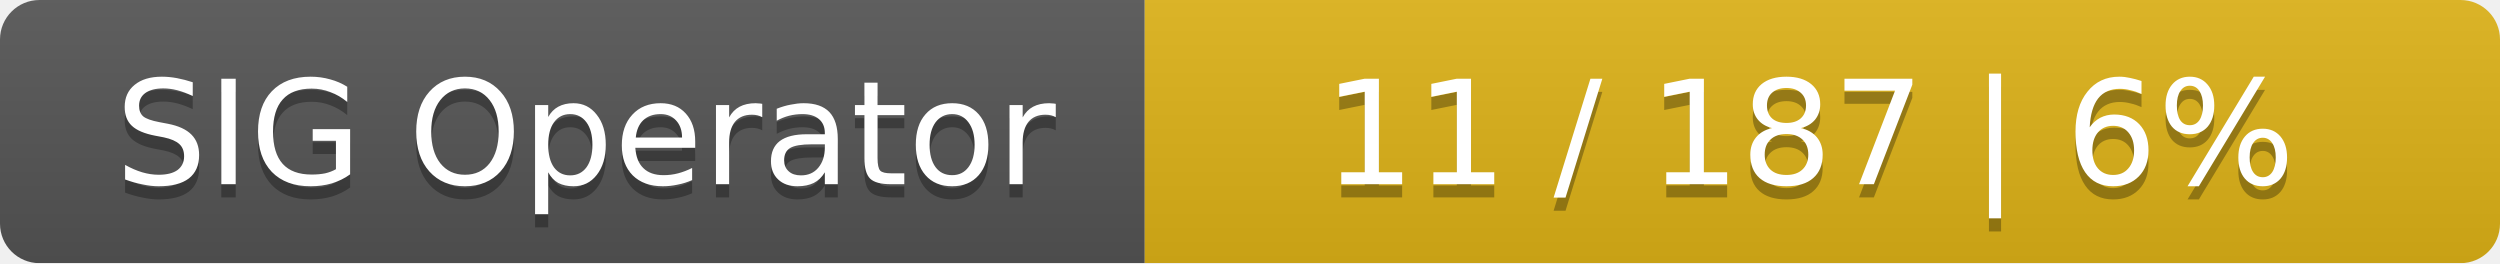
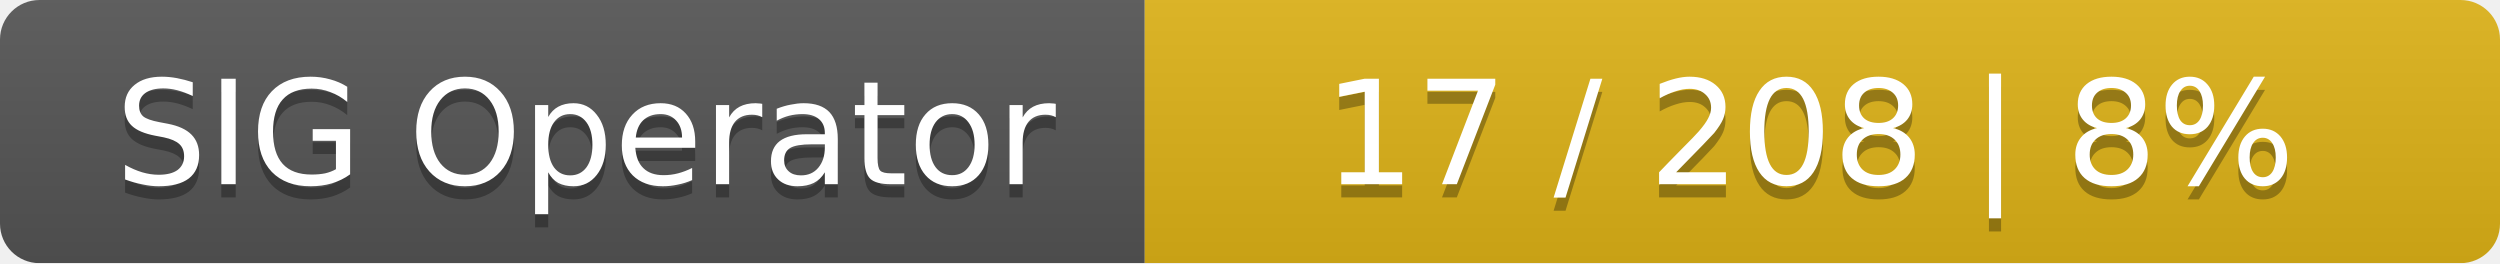
<svg xmlns="http://www.w3.org/2000/svg" width="190" height="20">
  <linearGradient id="smooth" x2="0" y2="100%">
    <stop offset="0" stop-color="#bbb" stop-opacity=".1" />
    <stop offset="1" stop-opacity=".1" />
  </linearGradient>
  <mask id="round">
    <rect width="190" height="20" rx="3" fill="#fff" />
  </mask>
  <g mask="url(#round)">
    <rect width="87" height="20" fill="#555" />
    <rect x="87" width="103" height="20" fill="#dfb317" />
    <rect width="190" height="20" fill="url(#smooth)" />
  </g>
  <g fill="#fff" text-anchor="middle" font-family="DejaVu Sans,Verdana,Geneva,sans-serif" font-size="11">
    <text x="44.5" y="15" fill="#010101" fill-opacity=".3">SIG Operator</text>
    <text x="44.5" y="14">SIG Operator</text>
-     <text x="137.5" y="15" fill="#010101" fill-opacity=".3">11 / 187    |    6%</text>
-     <text x="137.5" y="14">11 / 187    |    6%</text>
+     <text x="137.5" y="15" fill="#010101" fill-opacity=".3">17 / 208    |    8%</text>
+     <text x="137.5" y="14">17 / 208    |    8%</text>
  </g>
</svg>
